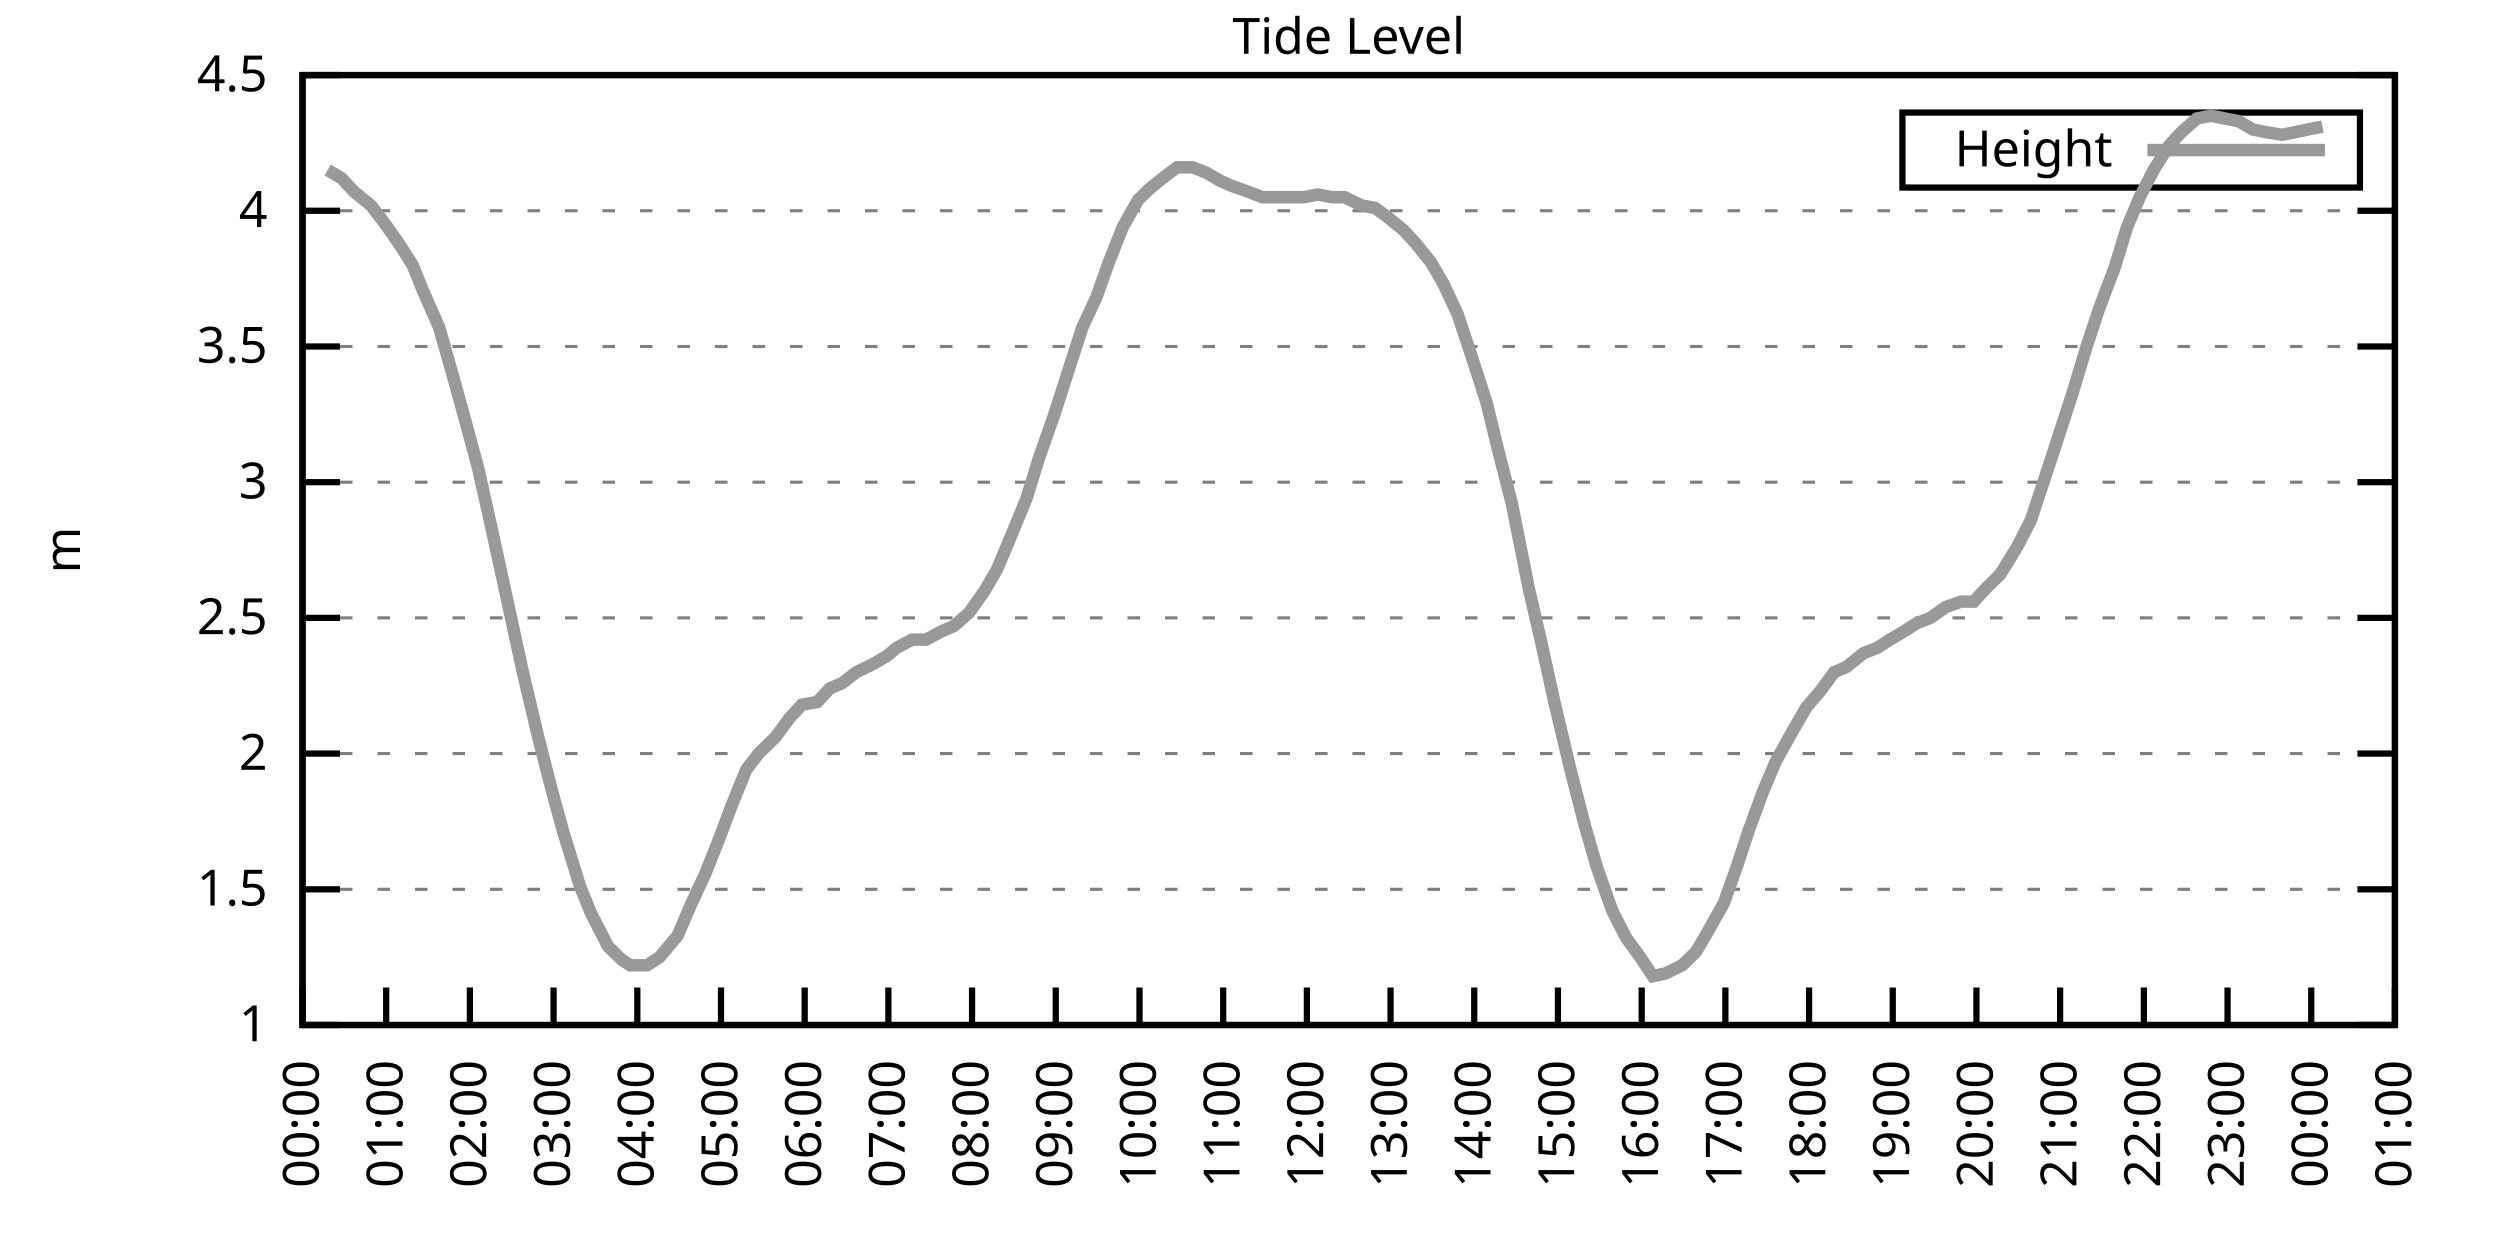
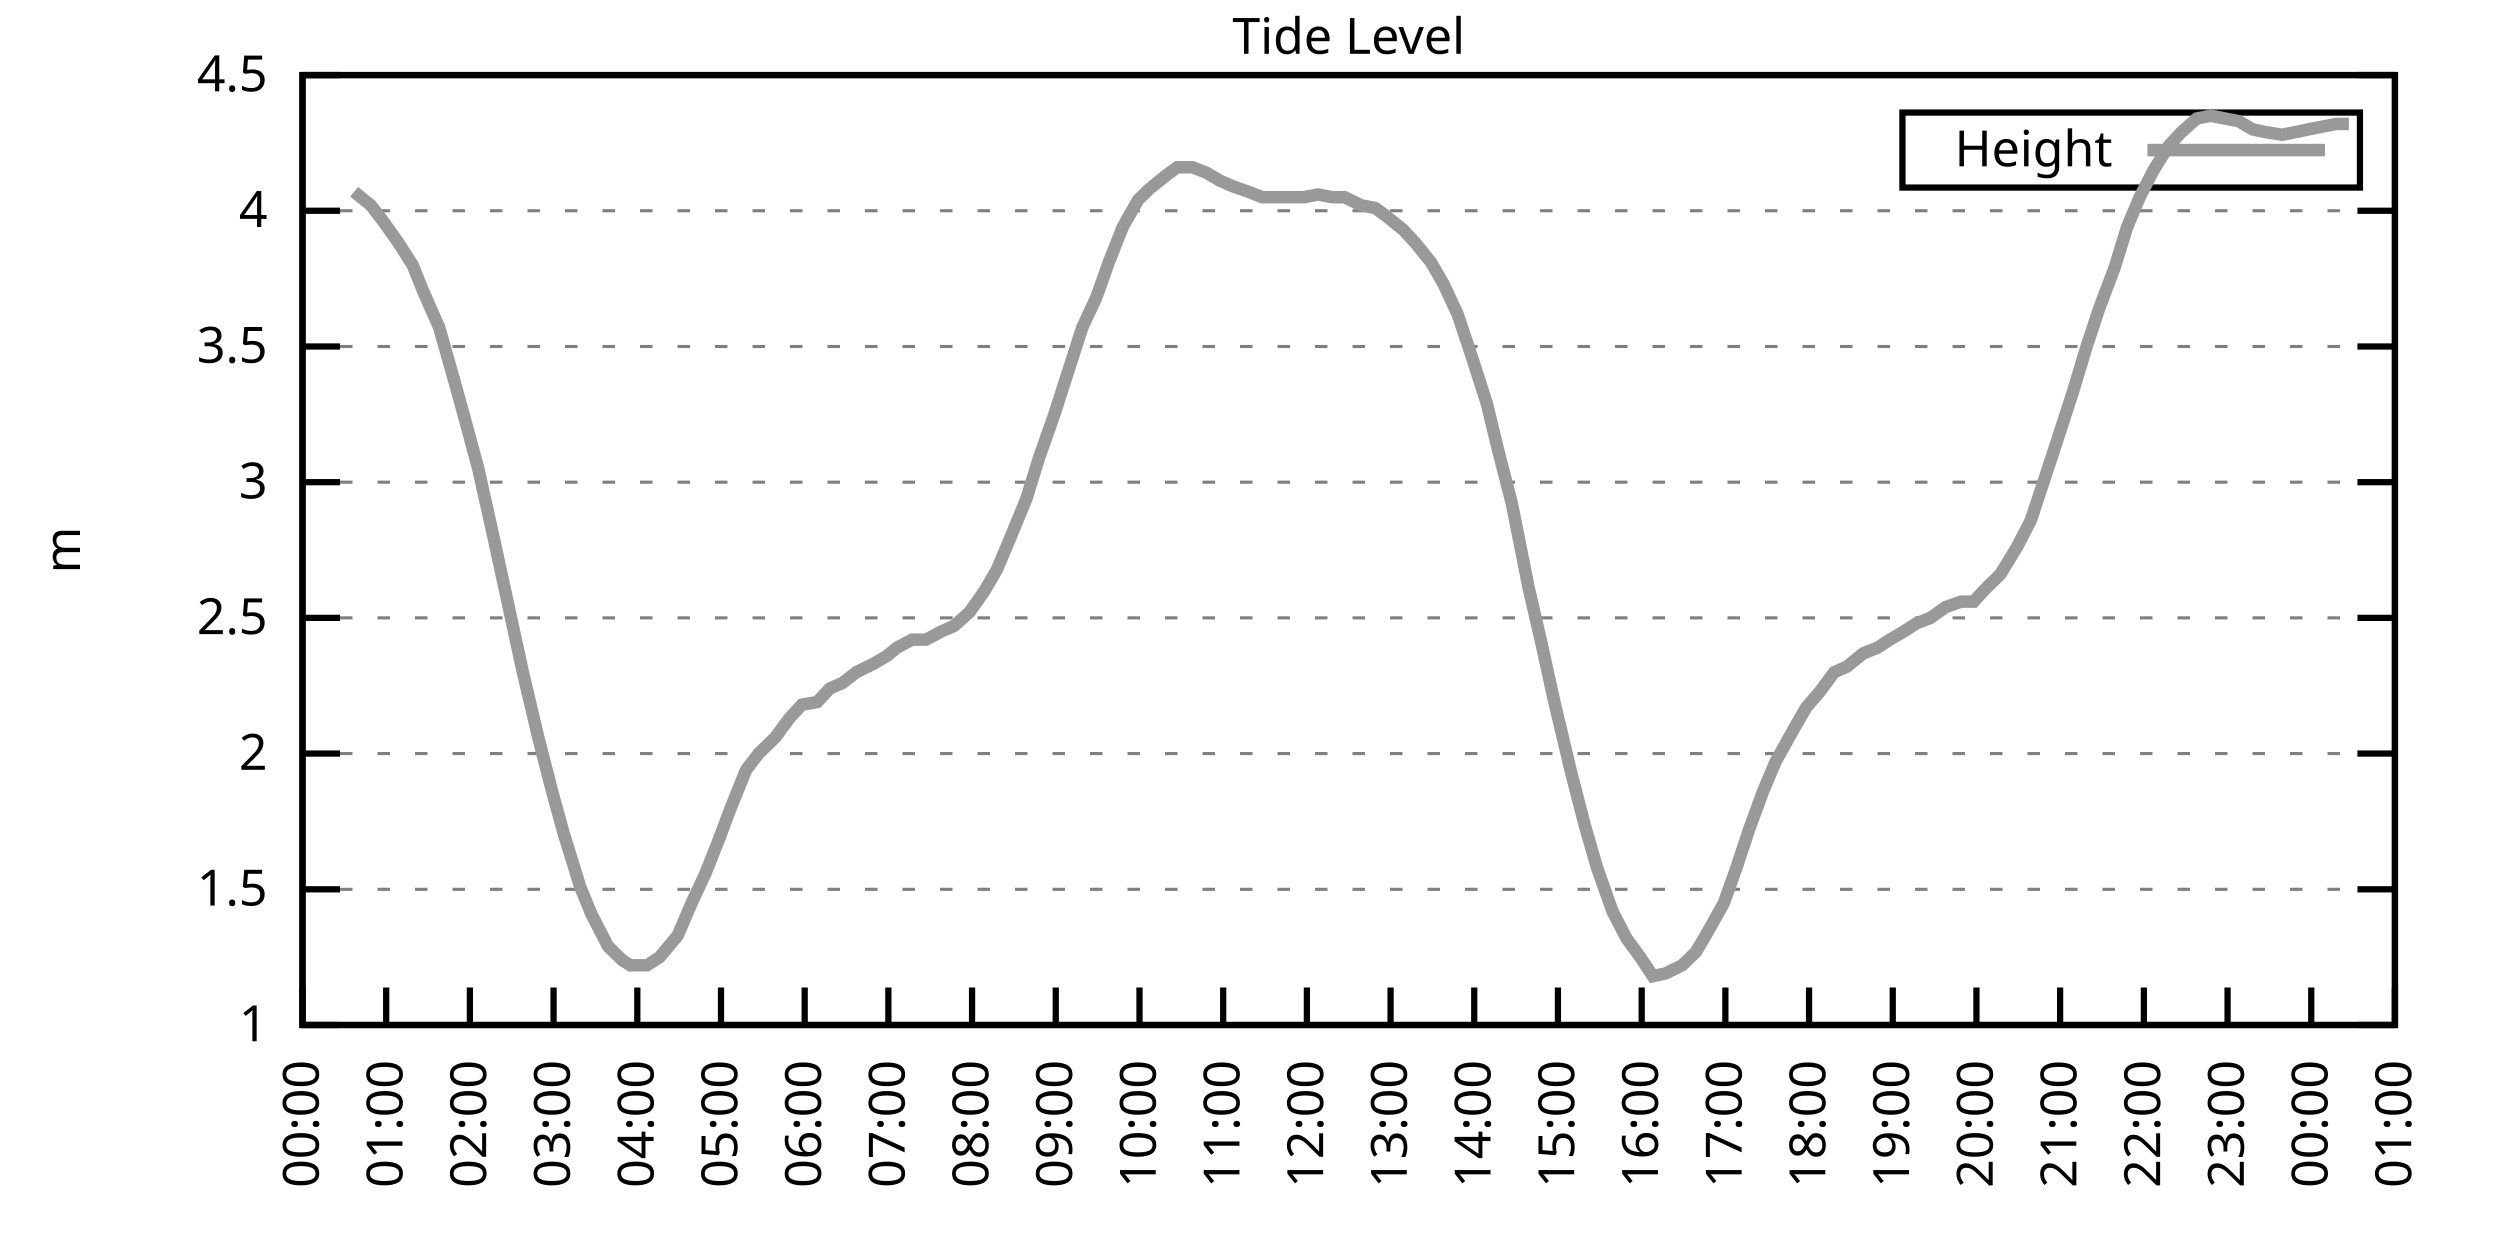
<svg xmlns="http://www.w3.org/2000/svg" xmlns:xlink="http://www.w3.org/1999/xlink" width="400" height="200" viewBox="0 0 400 200">
  <g id="gnuplot_canvas">
    <rect x="0" y="0" width="400" height="200" fill="none" />
    <defs>
      <circle id="gpDot" r="0.5" stroke-width="0.5" stroke="currentColor" />
      <path id="gpPt0" stroke-width="0.333" stroke="currentColor" d="M-1,0 h2 M0,-1 v2" />
      <path id="gpPt1" stroke-width="0.333" stroke="currentColor" d="M-1,-1 L1,1 M1,-1 L-1,1" />
      <path id="gpPt2" stroke-width="0.333" stroke="currentColor" d="M-1,0 L1,0 M0,-1 L0,1 M-1,-1 L1,1 M-1,1 L1,-1" />
      <rect id="gpPt3" stroke-width="0.333" stroke="currentColor" x="-1" y="-1" width="2" height="2" />
      <rect id="gpPt4" stroke-width="0.333" stroke="currentColor" fill="currentColor" x="-1" y="-1" width="2" height="2" />
      <circle id="gpPt5" stroke-width="0.333" stroke="currentColor" cx="0" cy="0" r="1" />
      <use xlink:href="#gpPt5" id="gpPt6" fill="currentColor" stroke="none" />
      <path id="gpPt7" stroke-width="0.333" stroke="currentColor" d="M0,-1.33 L-1.33,0.67 L1.33,0.67 z" />
      <use xlink:href="#gpPt7" id="gpPt8" fill="currentColor" stroke="none" />
      <use xlink:href="#gpPt7" id="gpPt9" stroke="currentColor" transform="rotate(180)" />
      <use xlink:href="#gpPt9" id="gpPt10" fill="currentColor" stroke="none" />
      <use xlink:href="#gpPt3" id="gpPt11" stroke="currentColor" transform="rotate(45)" />
      <use xlink:href="#gpPt11" id="gpPt12" fill="currentColor" stroke="none" />
      <path id="gpPt13" stroke-width="0.333" stroke="currentColor" d="M0,1.330 L1.265,0.411 L0.782,-1.067 L-0.782,-1.076 L-1.265,0.411 z" />
      <use xlink:href="#gpPt13" id="gpPt14" fill="currentColor" stroke="none" />
      <filter id="textbox" filterUnits="objectBoundingBox" x="0" y="0" height="1" width="1">
        <feFlood flood-color="white" flood-opacity="1" result="bgnd" />
        <feComposite in="SourceGraphic" in2="bgnd" operator="atop" />
      </filter>
      <filter id="greybox" filterUnits="objectBoundingBox" x="0" y="0" height="1" width="1">
        <feFlood flood-color="lightgrey" flood-opacity="1" result="grey" />
        <feComposite in="SourceGraphic" in2="grey" operator="atop" />
      </filter>
    </defs>
    <g fill="none" color="white" stroke="currentColor" stroke-width="1.00" stroke-linecap="butt" stroke-linejoin="miter">
</g>
    <g fill="none" color="black" stroke="currentColor" stroke-width="1.00" stroke-linecap="butt" stroke-linejoin="miter">
      <g stroke="none" shape-rendering="crispEdges">
        <polygon fill="rgb(255, 255, 255)" points="48.40,164.00 383.18,164.00 383.18,12.02 48.40,12.02 " />
      </g>
    </g>
    <g fill="none" color="black" stroke="currentColor" stroke-width="1.00" stroke-linecap="butt" stroke-linejoin="miter">
</g>
    <g fill="none" color="black" stroke="black" stroke-width="0.50" stroke-linecap="butt" stroke-linejoin="miter">
</g>
    <g fill="none" color="gray" stroke="currentColor" stroke-width="0.50" stroke-linecap="butt" stroke-linejoin="miter">
      <path stroke="gray" stroke-dasharray="2,4" class="gridline" d="M48.40,164.00 L383.19,164.00  " />
    </g>
    <g fill="none" color="gray" stroke="gray" stroke-width="1.00" stroke-linecap="butt" stroke-linejoin="miter">
</g>
    <g fill="none" color="black" stroke="currentColor" stroke-width="1.00" stroke-linecap="butt" stroke-linejoin="miter">
      <path stroke="black" d="M48.40,164.00 L54.40,164.00 M383.19,164.00 L377.19,164.00  " />
      <g transform="translate(42.80,166.60)" stroke="none" fill="black" font-family="Sans" font-size="8.00" text-anchor="end">
        <text>
          <tspan font-family="Sans"> 1</tspan>
        </text>
      </g>
    </g>
    <g fill="none" color="black" stroke="currentColor" stroke-width="1.00" stroke-linecap="butt" stroke-linejoin="miter">
</g>
    <g fill="none" color="black" stroke="black" stroke-width="0.50" stroke-linecap="butt" stroke-linejoin="miter">
</g>
    <g fill="none" color="gray" stroke="currentColor" stroke-width="0.50" stroke-linecap="butt" stroke-linejoin="miter">
      <path stroke="gray" stroke-dasharray="2,4" class="gridline" d="M48.40,142.29 L383.19,142.29  " />
    </g>
    <g fill="none" color="gray" stroke="gray" stroke-width="1.00" stroke-linecap="butt" stroke-linejoin="miter">
</g>
    <g fill="none" color="black" stroke="currentColor" stroke-width="1.00" stroke-linecap="butt" stroke-linejoin="miter">
      <path stroke="black" d="M48.40,142.29 L54.40,142.29 M383.19,142.29 L377.19,142.29  " />
      <g transform="translate(42.80,144.89)" stroke="none" fill="black" font-family="Sans" font-size="8.00" text-anchor="end">
        <text>
          <tspan font-family="Sans"> 1.5</tspan>
        </text>
      </g>
    </g>
    <g fill="none" color="black" stroke="currentColor" stroke-width="1.00" stroke-linecap="butt" stroke-linejoin="miter">
</g>
    <g fill="none" color="black" stroke="black" stroke-width="0.50" stroke-linecap="butt" stroke-linejoin="miter">
</g>
    <g fill="none" color="gray" stroke="currentColor" stroke-width="0.50" stroke-linecap="butt" stroke-linejoin="miter">
      <path stroke="gray" stroke-dasharray="2,4" class="gridline" d="M48.40,120.57 L383.19,120.57  " />
    </g>
    <g fill="none" color="gray" stroke="gray" stroke-width="1.00" stroke-linecap="butt" stroke-linejoin="miter">
</g>
    <g fill="none" color="black" stroke="currentColor" stroke-width="1.00" stroke-linecap="butt" stroke-linejoin="miter">
      <path stroke="black" d="M48.40,120.57 L54.40,120.57 M383.19,120.57 L377.19,120.57  " />
      <g transform="translate(42.80,123.17)" stroke="none" fill="black" font-family="Sans" font-size="8.00" text-anchor="end">
        <text>
          <tspan font-family="Sans"> 2</tspan>
        </text>
      </g>
    </g>
    <g fill="none" color="black" stroke="currentColor" stroke-width="1.00" stroke-linecap="butt" stroke-linejoin="miter">
</g>
    <g fill="none" color="black" stroke="black" stroke-width="0.50" stroke-linecap="butt" stroke-linejoin="miter">
</g>
    <g fill="none" color="gray" stroke="currentColor" stroke-width="0.50" stroke-linecap="butt" stroke-linejoin="miter">
      <path stroke="gray" stroke-dasharray="2,4" class="gridline" d="M48.40,98.86 L383.19,98.86  " />
    </g>
    <g fill="none" color="gray" stroke="gray" stroke-width="1.00" stroke-linecap="butt" stroke-linejoin="miter">
</g>
    <g fill="none" color="black" stroke="currentColor" stroke-width="1.00" stroke-linecap="butt" stroke-linejoin="miter">
      <path stroke="black" d="M48.40,98.86 L54.40,98.86 M383.19,98.86 L377.19,98.86  " />
      <g transform="translate(42.80,101.46)" stroke="none" fill="black" font-family="Sans" font-size="8.00" text-anchor="end">
        <text>
          <tspan font-family="Sans"> 2.5</tspan>
        </text>
      </g>
    </g>
    <g fill="none" color="black" stroke="currentColor" stroke-width="1.00" stroke-linecap="butt" stroke-linejoin="miter">
</g>
    <g fill="none" color="black" stroke="black" stroke-width="0.50" stroke-linecap="butt" stroke-linejoin="miter">
</g>
    <g fill="none" color="gray" stroke="currentColor" stroke-width="0.50" stroke-linecap="butt" stroke-linejoin="miter">
      <path stroke="gray" stroke-dasharray="2,4" class="gridline" d="M48.40,77.15 L383.19,77.15  " />
    </g>
    <g fill="none" color="gray" stroke="gray" stroke-width="1.00" stroke-linecap="butt" stroke-linejoin="miter">
</g>
    <g fill="none" color="black" stroke="currentColor" stroke-width="1.00" stroke-linecap="butt" stroke-linejoin="miter">
      <path stroke="black" d="M48.40,77.15 L54.40,77.15 M383.19,77.15 L377.19,77.15  " />
      <g transform="translate(42.80,79.75)" stroke="none" fill="black" font-family="Sans" font-size="8.00" text-anchor="end">
        <text>
          <tspan font-family="Sans"> 3</tspan>
        </text>
      </g>
    </g>
    <g fill="none" color="black" stroke="currentColor" stroke-width="1.00" stroke-linecap="butt" stroke-linejoin="miter">
</g>
    <g fill="none" color="black" stroke="black" stroke-width="0.50" stroke-linecap="butt" stroke-linejoin="miter">
</g>
    <g fill="none" color="gray" stroke="currentColor" stroke-width="0.50" stroke-linecap="butt" stroke-linejoin="miter">
      <path stroke="gray" stroke-dasharray="2,4" class="gridline" d="M48.40,55.44 L383.19,55.44  " />
    </g>
    <g fill="none" color="gray" stroke="gray" stroke-width="1.00" stroke-linecap="butt" stroke-linejoin="miter">
</g>
    <g fill="none" color="black" stroke="currentColor" stroke-width="1.00" stroke-linecap="butt" stroke-linejoin="miter">
      <path stroke="black" d="M48.40,55.44 L54.40,55.44 M383.19,55.44 L377.19,55.44  " />
      <g transform="translate(42.80,58.04)" stroke="none" fill="black" font-family="Sans" font-size="8.00" text-anchor="end">
        <text>
          <tspan font-family="Sans"> 3.5</tspan>
        </text>
      </g>
    </g>
    <g fill="none" color="black" stroke="currentColor" stroke-width="1.00" stroke-linecap="butt" stroke-linejoin="miter">
</g>
    <g fill="none" color="black" stroke="black" stroke-width="0.50" stroke-linecap="butt" stroke-linejoin="miter">
</g>
    <g fill="none" color="gray" stroke="currentColor" stroke-width="0.50" stroke-linecap="butt" stroke-linejoin="miter">
      <path stroke="gray" stroke-dasharray="2,4" class="gridline" d="M48.40,33.72 L383.19,33.72  " />
    </g>
    <g fill="none" color="gray" stroke="gray" stroke-width="1.00" stroke-linecap="butt" stroke-linejoin="miter">
</g>
    <g fill="none" color="black" stroke="currentColor" stroke-width="1.00" stroke-linecap="butt" stroke-linejoin="miter">
      <path stroke="black" d="M48.40,33.72 L54.40,33.72 M383.19,33.72 L377.19,33.72  " />
      <g transform="translate(42.80,36.32)" stroke="none" fill="black" font-family="Sans" font-size="8.00" text-anchor="end">
        <text>
          <tspan font-family="Sans"> 4</tspan>
        </text>
      </g>
    </g>
    <g fill="none" color="black" stroke="currentColor" stroke-width="1.00" stroke-linecap="butt" stroke-linejoin="miter">
</g>
    <g fill="none" color="black" stroke="black" stroke-width="0.50" stroke-linecap="butt" stroke-linejoin="miter">
</g>
    <g fill="none" color="gray" stroke="currentColor" stroke-width="0.50" stroke-linecap="butt" stroke-linejoin="miter">
      <path stroke="gray" stroke-dasharray="2,4" class="gridline" d="M48.40,12.01 L383.19,12.01  " />
    </g>
    <g fill="none" color="gray" stroke="gray" stroke-width="1.00" stroke-linecap="butt" stroke-linejoin="miter">
</g>
    <g fill="none" color="black" stroke="currentColor" stroke-width="1.00" stroke-linecap="butt" stroke-linejoin="miter">
      <path stroke="black" d="M48.40,12.01 L54.40,12.01 M383.19,12.01 L377.19,12.01  " />
      <g transform="translate(42.80,14.61)" stroke="none" fill="black" font-family="Sans" font-size="8.00" text-anchor="end">
        <text>
          <tspan font-family="Sans"> 4.5</tspan>
        </text>
      </g>
    </g>
    <g fill="none" color="black" stroke="currentColor" stroke-width="1.00" stroke-linecap="butt" stroke-linejoin="miter">
      <path stroke="black" d="M48.40,164.00 L48.40,158.00  " />
      <g transform="translate(51.00,169.60) rotate(270.00)" stroke="none" fill="black" font-family="Sans" font-size="8.00" text-anchor="end">
        <text>
          <tspan font-family="Sans">00:00</tspan>
        </text>
      </g>
    </g>
    <g fill="none" color="black" stroke="currentColor" stroke-width="1.00" stroke-linecap="butt" stroke-linejoin="miter">
      <path stroke="black" d="M61.79,164.00 L61.79,158.00  " />
      <g transform="translate(64.39,169.60) rotate(270.00)" stroke="none" fill="black" font-family="Sans" font-size="8.00" text-anchor="end">
        <text>
          <tspan font-family="Sans">01:00</tspan>
        </text>
      </g>
    </g>
    <g fill="none" color="black" stroke="currentColor" stroke-width="1.00" stroke-linecap="butt" stroke-linejoin="miter">
      <path stroke="black" d="M75.18,164.00 L75.18,158.00  " />
      <g transform="translate(77.78,169.60) rotate(270.00)" stroke="none" fill="black" font-family="Sans" font-size="8.00" text-anchor="end">
        <text>
          <tspan font-family="Sans">02:00</tspan>
        </text>
      </g>
    </g>
    <g fill="none" color="black" stroke="currentColor" stroke-width="1.00" stroke-linecap="butt" stroke-linejoin="miter">
      <path stroke="black" d="M88.57,164.00 L88.57,158.00  " />
      <g transform="translate(91.17,169.60) rotate(270.00)" stroke="none" fill="black" font-family="Sans" font-size="8.00" text-anchor="end">
        <text>
          <tspan font-family="Sans">03:00</tspan>
        </text>
      </g>
    </g>
    <g fill="none" color="black" stroke="currentColor" stroke-width="1.00" stroke-linecap="butt" stroke-linejoin="miter">
      <path stroke="black" d="M101.97,164.00 L101.97,158.00  " />
      <g transform="translate(104.57,169.60) rotate(270.00)" stroke="none" fill="black" font-family="Sans" font-size="8.00" text-anchor="end">
        <text>
          <tspan font-family="Sans">04:00</tspan>
        </text>
      </g>
    </g>
    <g fill="none" color="black" stroke="currentColor" stroke-width="1.00" stroke-linecap="butt" stroke-linejoin="miter">
      <path stroke="black" d="M115.36,164.00 L115.36,158.00  " />
      <g transform="translate(117.96,169.60) rotate(270.00)" stroke="none" fill="black" font-family="Sans" font-size="8.00" text-anchor="end">
        <text>
          <tspan font-family="Sans">05:00</tspan>
        </text>
      </g>
    </g>
    <g fill="none" color="black" stroke="currentColor" stroke-width="1.00" stroke-linecap="butt" stroke-linejoin="miter">
      <path stroke="black" d="M128.75,164.00 L128.75,158.00  " />
      <g transform="translate(131.35,169.60) rotate(270.00)" stroke="none" fill="black" font-family="Sans" font-size="8.00" text-anchor="end">
        <text>
          <tspan font-family="Sans">06:00</tspan>
        </text>
      </g>
    </g>
    <g fill="none" color="black" stroke="currentColor" stroke-width="1.00" stroke-linecap="butt" stroke-linejoin="miter">
      <path stroke="black" d="M142.14,164.00 L142.14,158.00  " />
      <g transform="translate(144.74,169.60) rotate(270.00)" stroke="none" fill="black" font-family="Sans" font-size="8.00" text-anchor="end">
        <text>
          <tspan font-family="Sans">07:00</tspan>
        </text>
      </g>
    </g>
    <g fill="none" color="black" stroke="currentColor" stroke-width="1.00" stroke-linecap="butt" stroke-linejoin="miter">
      <path stroke="black" d="M155.53,164.00 L155.53,158.00  " />
      <g transform="translate(158.13,169.60) rotate(270.00)" stroke="none" fill="black" font-family="Sans" font-size="8.00" text-anchor="end">
        <text>
          <tspan font-family="Sans">08:00</tspan>
        </text>
      </g>
    </g>
    <g fill="none" color="black" stroke="currentColor" stroke-width="1.00" stroke-linecap="butt" stroke-linejoin="miter">
      <path stroke="black" d="M168.92,164.00 L168.92,158.00  " />
      <g transform="translate(171.52,169.60) rotate(270.00)" stroke="none" fill="black" font-family="Sans" font-size="8.00" text-anchor="end">
        <text>
          <tspan font-family="Sans">09:00</tspan>
        </text>
      </g>
    </g>
    <g fill="none" color="black" stroke="currentColor" stroke-width="1.00" stroke-linecap="butt" stroke-linejoin="miter">
      <path stroke="black" d="M182.32,164.00 L182.32,158.00  " />
      <g transform="translate(184.92,169.60) rotate(270.00)" stroke="none" fill="black" font-family="Sans" font-size="8.00" text-anchor="end">
        <text>
          <tspan font-family="Sans">10:00</tspan>
        </text>
      </g>
    </g>
    <g fill="none" color="black" stroke="currentColor" stroke-width="1.00" stroke-linecap="butt" stroke-linejoin="miter">
      <path stroke="black" d="M195.71,164.00 L195.71,158.00  " />
      <g transform="translate(198.31,169.60) rotate(270.00)" stroke="none" fill="black" font-family="Sans" font-size="8.00" text-anchor="end">
        <text>
          <tspan font-family="Sans">11:00</tspan>
        </text>
      </g>
    </g>
    <g fill="none" color="black" stroke="currentColor" stroke-width="1.00" stroke-linecap="butt" stroke-linejoin="miter">
      <path stroke="black" d="M209.10,164.00 L209.10,158.00  " />
      <g transform="translate(211.70,169.60) rotate(270.00)" stroke="none" fill="black" font-family="Sans" font-size="8.00" text-anchor="end">
        <text>
          <tspan font-family="Sans">12:00</tspan>
        </text>
      </g>
    </g>
    <g fill="none" color="black" stroke="currentColor" stroke-width="1.00" stroke-linecap="butt" stroke-linejoin="miter">
      <path stroke="black" d="M222.49,164.00 L222.49,158.00  " />
      <g transform="translate(225.09,169.60) rotate(270.00)" stroke="none" fill="black" font-family="Sans" font-size="8.00" text-anchor="end">
        <text>
          <tspan font-family="Sans">13:00</tspan>
        </text>
      </g>
    </g>
    <g fill="none" color="black" stroke="currentColor" stroke-width="1.00" stroke-linecap="butt" stroke-linejoin="miter">
      <path stroke="black" d="M235.88,164.00 L235.88,158.00  " />
      <g transform="translate(238.48,169.60) rotate(270.00)" stroke="none" fill="black" font-family="Sans" font-size="8.00" text-anchor="end">
        <text>
          <tspan font-family="Sans">14:00</tspan>
        </text>
      </g>
    </g>
    <g fill="none" color="black" stroke="currentColor" stroke-width="1.00" stroke-linecap="butt" stroke-linejoin="miter">
      <path stroke="black" d="M249.27,164.00 L249.27,158.00  " />
      <g transform="translate(251.87,169.60) rotate(270.00)" stroke="none" fill="black" font-family="Sans" font-size="8.00" text-anchor="end">
        <text>
          <tspan font-family="Sans">15:00</tspan>
        </text>
      </g>
    </g>
    <g fill="none" color="black" stroke="currentColor" stroke-width="1.00" stroke-linecap="butt" stroke-linejoin="miter">
      <path stroke="black" d="M262.67,164.00 L262.67,158.00  " />
      <g transform="translate(265.27,169.60) rotate(270.00)" stroke="none" fill="black" font-family="Sans" font-size="8.00" text-anchor="end">
        <text>
          <tspan font-family="Sans">16:00</tspan>
        </text>
      </g>
    </g>
    <g fill="none" color="black" stroke="currentColor" stroke-width="1.00" stroke-linecap="butt" stroke-linejoin="miter">
      <path stroke="black" d="M276.06,164.00 L276.06,158.00  " />
      <g transform="translate(278.66,169.60) rotate(270.00)" stroke="none" fill="black" font-family="Sans" font-size="8.00" text-anchor="end">
        <text>
          <tspan font-family="Sans">17:00</tspan>
        </text>
      </g>
    </g>
    <g fill="none" color="black" stroke="currentColor" stroke-width="1.00" stroke-linecap="butt" stroke-linejoin="miter">
      <path stroke="black" d="M289.45,164.00 L289.45,158.00  " />
      <g transform="translate(292.05,169.60) rotate(270.00)" stroke="none" fill="black" font-family="Sans" font-size="8.00" text-anchor="end">
        <text>
          <tspan font-family="Sans">18:00</tspan>
        </text>
      </g>
    </g>
    <g fill="none" color="black" stroke="currentColor" stroke-width="1.00" stroke-linecap="butt" stroke-linejoin="miter">
      <path stroke="black" d="M302.84,164.00 L302.84,158.00  " />
      <g transform="translate(305.44,169.60) rotate(270.00)" stroke="none" fill="black" font-family="Sans" font-size="8.00" text-anchor="end">
        <text>
          <tspan font-family="Sans">19:00</tspan>
        </text>
      </g>
    </g>
    <g fill="none" color="black" stroke="currentColor" stroke-width="1.00" stroke-linecap="butt" stroke-linejoin="miter">
      <path stroke="black" d="M316.23,164.00 L316.23,158.00  " />
      <g transform="translate(318.83,169.60) rotate(270.00)" stroke="none" fill="black" font-family="Sans" font-size="8.00" text-anchor="end">
        <text>
          <tspan font-family="Sans">20:00</tspan>
        </text>
      </g>
    </g>
    <g fill="none" color="black" stroke="currentColor" stroke-width="1.00" stroke-linecap="butt" stroke-linejoin="miter">
      <path stroke="black" d="M329.62,164.00 L329.62,158.00  " />
      <g transform="translate(332.22,169.60) rotate(270.00)" stroke="none" fill="black" font-family="Sans" font-size="8.00" text-anchor="end">
        <text>
          <tspan font-family="Sans">21:00</tspan>
        </text>
      </g>
    </g>
    <g fill="none" color="black" stroke="currentColor" stroke-width="1.00" stroke-linecap="butt" stroke-linejoin="miter">
      <path stroke="black" d="M343.02,164.00 L343.02,158.00  " />
      <g transform="translate(345.62,169.60) rotate(270.00)" stroke="none" fill="black" font-family="Sans" font-size="8.00" text-anchor="end">
        <text>
          <tspan font-family="Sans">22:00</tspan>
        </text>
      </g>
    </g>
    <g fill="none" color="black" stroke="currentColor" stroke-width="1.00" stroke-linecap="butt" stroke-linejoin="miter">
      <path stroke="black" d="M356.41,164.00 L356.41,158.00  " />
      <g transform="translate(359.01,169.60) rotate(270.00)" stroke="none" fill="black" font-family="Sans" font-size="8.00" text-anchor="end">
        <text>
          <tspan font-family="Sans">23:00</tspan>
        </text>
      </g>
    </g>
    <g fill="none" color="black" stroke="currentColor" stroke-width="1.00" stroke-linecap="butt" stroke-linejoin="miter">
      <path stroke="black" d="M369.80,164.00 L369.80,158.00  " />
      <g transform="translate(372.40,169.60) rotate(270.00)" stroke="none" fill="black" font-family="Sans" font-size="8.00" text-anchor="end">
        <text>
          <tspan font-family="Sans">00:00</tspan>
        </text>
      </g>
    </g>
    <g fill="none" color="black" stroke="currentColor" stroke-width="1.00" stroke-linecap="butt" stroke-linejoin="miter">
      <path stroke="black" d="M383.19,164.00 L383.19,158.00  " />
      <g transform="translate(385.79,169.60) rotate(270.00)" stroke="none" fill="black" font-family="Sans" font-size="8.00" text-anchor="end">
        <text>
          <tspan font-family="Sans">01:00</tspan>
        </text>
      </g>
    </g>
    <g fill="none" color="black" stroke="currentColor" stroke-width="1.00" stroke-linecap="butt" stroke-linejoin="miter">
</g>
    <g fill="none" color="black" stroke="currentColor" stroke-width="1.00" stroke-linecap="butt" stroke-linejoin="miter">
      <path stroke="black" d="M48.40,12.01 L48.40,164.00 L383.19,164.00 L383.19,12.01 L48.40,12.01 Z  " />
    </g>
    <g fill="none" color="black" stroke="currentColor" stroke-width="1.00" stroke-linecap="butt" stroke-linejoin="miter">
</g>
    <g fill="none" color="black" stroke="currentColor" stroke-width="1.00" stroke-linecap="butt" stroke-linejoin="miter">
      <path stroke="black" d="M304.39,30.01 L304.39,18.01 L377.59,18.01 L377.59,30.01 L304.39,30.01 Z  " />
    </g>
    <g id="Tide_level_plot_1">
      <g fill="none" color="white" stroke="black" stroke-width="2.00" stroke-linecap="butt" stroke-linejoin="miter">
</g>
      <g fill="none" color="black" stroke="currentColor" stroke-width="2.00" stroke-linecap="butt" stroke-linejoin="miter">
        <g transform="translate(337.99,26.61)" stroke="none" fill="black" font-family="Sans" font-size="8.00" text-anchor="end">
          <text>
            <tspan font-family="Sans">Height</tspan>
          </text>
        </g>
      </g>
      <g fill="none" color="black" stroke="currentColor" stroke-width="2.00" stroke-linecap="butt" stroke-linejoin="miter">
-         <path stroke="rgb(153, 153, 153)" d="M343.59,24.01 L371.99,24.01 M52.42,27.21 L54.65,28.51 L56.66,30.68 L59.34,32.85 L61.35,35.46 L63.80,38.93   L66.03,42.41 L67.59,46.32 L70.27,52.40 L72.73,61.08 L74.29,66.73 L76.52,74.98 L78.75,84.97 L83.66,107.55   L86.12,117.97 L88.35,126.65 L90.14,133.17 L92.82,141.85 L94.60,146.20 L97.28,151.41 L99.51,153.58 L100.85,154.45   L103.53,154.45 L105.54,153.14 L108.44,149.67 L110.67,144.46 L112.90,139.68 L115.13,134.04 L116.92,129.26 L119.38,123.18   L121.38,120.57 L124.06,117.97 L126.29,114.93 L128.30,112.76 L130.76,112.32 L132.77,110.15 L134.78,109.28 L137.01,107.55   L139.69,106.24 L141.92,104.94 L143.48,103.64 L145.94,102.34 L148.17,102.34 L150.62,101.03 L152.63,100.16 L155.09,97.99   L157.54,94.52 L159.55,91.04 L161.56,86.27 L164.24,79.75 L166.25,73.24 L168.70,66.29 L170.93,59.34 L173.17,52.40   L175.40,47.62 L177.41,41.97 L179.64,36.33 L182.09,31.99 L183.88,30.25 L186.56,28.08 L188.34,26.77 L190.80,26.77   L193.03,27.64 L195.26,28.95 L197.27,29.81 L199.73,30.68 L201.96,31.55 L204.19,31.55 L206.42,31.55 L208.65,31.55   L210.88,31.12 L213.12,31.55 L215.13,31.55 L217.80,32.85 L220.04,33.29 L221.82,34.59 L224.50,36.76 L226.51,38.93   L228.96,41.97 L230.97,45.45 L233.20,50.22 L235.66,57.61 L237.89,64.56 L239.68,71.94 L241.91,80.62 L244.59,94.08   L246.60,102.77 L248.60,111.89 L251.28,123.18 L253.51,131.86 L255.52,138.81 L257.98,145.76 L260.21,150.10 L262.44,153.14   L264.45,156.18 L266.46,155.75 L269.14,154.45 L271.37,152.28 L273.16,149.24 L275.83,144.46 L277.84,138.81 L279.85,132.73   L282.08,126.65 L284.09,121.88 L286.99,116.67 L289.00,113.19 L291.23,110.59 L293.47,107.55 L295.48,106.68 L298.15,104.51   L300.39,103.64 L302.39,102.34 L304.63,101.03 L306.63,99.73 L308.87,98.86 L311.32,97.12 L313.78,96.26 L315.79,96.26   L317.79,94.08 L320.03,91.91 L322.70,87.57 L324.94,83.23 L326.95,77.15 L328.95,71.07 L331.63,62.82 L333.86,55.44   L335.87,49.36 L338.33,42.84 L340.34,36.33 L342.35,31.55 L344.58,27.21 L347.03,23.30 L349.04,21.13 L351.50,18.96   L353.73,18.52 L355.96,18.96 L358.19,19.39 L360.42,20.70 L362.43,21.13 L365.11,21.56 L367.34,21.13 L369.35,20.70   L371.58,20.26  " />
+         <path stroke="rgb(153, 153, 153)" d="M343.59,24.01 L371.99,24.01 M56.66,30.68 L59.34,32.85 L61.35,35.46 L63.80,38.93 L66.03,42.41 L67.59,46.32   L70.27,52.40 L72.73,61.08 L74.29,66.73 L76.52,74.98 L78.75,84.97 L83.66,107.55 L86.12,117.97 L88.35,126.65   L90.14,133.17 L92.82,141.85 L94.60,146.20 L97.28,151.41 L99.51,153.58 L100.85,154.45 L103.53,154.45 L105.54,153.14   L108.44,149.67 L110.67,144.46 L112.90,139.68 L115.13,134.04 L116.92,129.26 L119.38,123.18 L121.38,120.57 L124.06,117.97   L126.29,114.93 L128.30,112.76 L130.76,112.32 L132.77,110.15 L134.78,109.28 L137.01,107.55 L139.69,106.24 L141.92,104.94   L143.48,103.64 L145.94,102.34 L148.17,102.34 L150.62,101.03 L152.63,100.16 L155.09,97.99 L157.54,94.52 L159.55,91.04   L161.56,86.27 L164.24,79.75 L166.25,73.24 L168.70,66.29 L170.93,59.34 L173.17,52.40 L175.40,47.62 L177.41,41.97   L179.64,36.33 L182.09,31.99 L183.88,30.25 L186.56,28.08 L188.34,26.77 L190.80,26.77 L193.03,27.64 L195.26,28.95   L197.27,29.81 L199.73,30.68 L201.96,31.55 L204.19,31.55 L206.42,31.55 L208.65,31.55 L210.88,31.12 L213.12,31.55   L215.13,31.55 L217.80,32.85 L220.04,33.29 L221.82,34.59 L224.50,36.76 L226.51,38.93 L228.96,41.97 L230.97,45.45   L233.20,50.22 L235.66,57.61 L237.89,64.56 L239.68,71.94 L241.91,80.62 L244.59,94.08 L246.60,102.77 L248.60,111.89   L251.28,123.18 L253.51,131.86 L255.52,138.81 L257.98,145.76 L260.21,150.10 L262.44,153.14 L264.45,156.18 L266.46,155.75   L269.14,154.45 L271.37,152.28 L273.16,149.24 L275.83,144.46 L277.84,138.81 L279.85,132.73 L282.08,126.65 L284.09,121.88   L286.99,116.67 L289.00,113.19 L291.23,110.59 L293.47,107.55 L295.48,106.68 L298.15,104.51 L300.39,103.64 L302.39,102.34   L304.63,101.03 L306.63,99.73 L308.87,98.86 L311.32,97.12 L313.78,96.26 L315.79,96.26 L317.79,94.08 L320.03,91.91   L322.70,87.57 L324.94,83.23 L326.95,77.15 L328.95,71.07 L331.63,62.82 L333.86,55.44 L335.87,49.36 L338.33,42.84   L340.34,36.33 L342.35,31.55 L344.58,27.21 L347.03,23.30 L349.04,21.13 L351.50,18.96 L353.73,18.52 L355.96,18.96   L358.19,19.39 L360.42,20.70 L362.43,21.13 L365.11,21.56 L367.34,21.13 L369.35,20.70 L371.58,20.26 L373.82,19.83   L375.82,19.83  " />
      </g>
    </g>
    <g fill="none" color="black" stroke="currentColor" stroke-width="2.00" stroke-linecap="butt" stroke-linejoin="miter">
</g>
    <g fill="none" color="black" stroke="black" stroke-width="1.00" stroke-linecap="butt" stroke-linejoin="miter">
</g>
    <g fill="none" color="black" stroke="currentColor" stroke-width="1.00" stroke-linecap="butt" stroke-linejoin="miter">
      <path stroke="black" d="M48.40,12.01 L48.40,164.00 L383.19,164.00 L383.19,12.01 L48.40,12.01 Z  " />
      <g transform="translate(12.80,88.01) rotate(270.00)" stroke="none" fill="black" font-family="Sans" font-size="8.00" text-anchor="middle">
        <text>
          <tspan font-family="Sans">m</tspan>
        </text>
      </g>
    </g>
    <g fill="none" color="black" stroke="currentColor" stroke-width="1.00" stroke-linecap="butt" stroke-linejoin="miter">
</g>
    <g fill="none" color="black" stroke="currentColor" stroke-width="1.00" stroke-linecap="butt" stroke-linejoin="miter">
      <g transform="translate(215.79,8.61)" stroke="none" fill="black" font-family="Sans" font-size="8.00" text-anchor="middle">
        <text>
          <tspan font-family="Sans">Tide Level</tspan>
        </text>
      </g>
    </g>
    <g fill="none" color="black" stroke="currentColor" stroke-width="1.00" stroke-linecap="butt" stroke-linejoin="miter">
</g>
  </g>
</svg>
